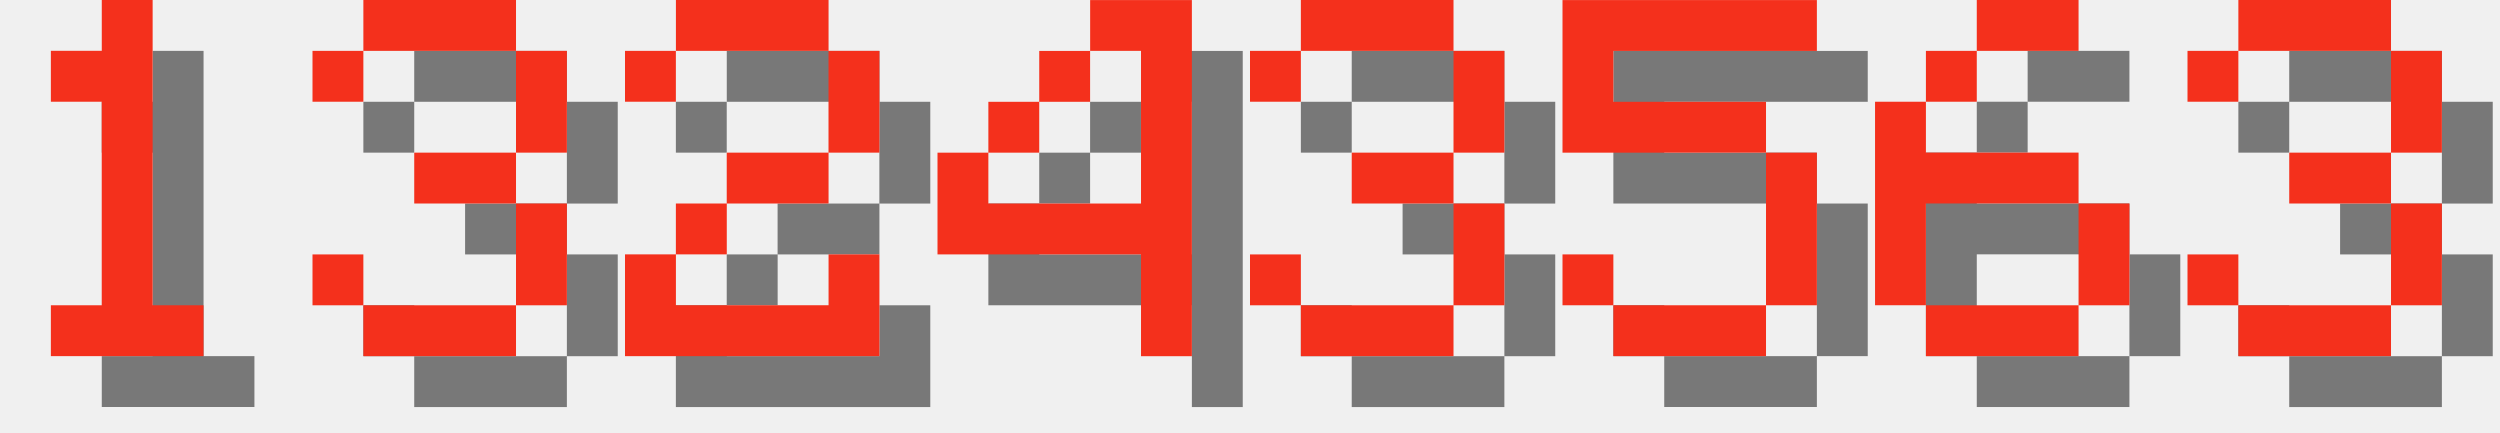
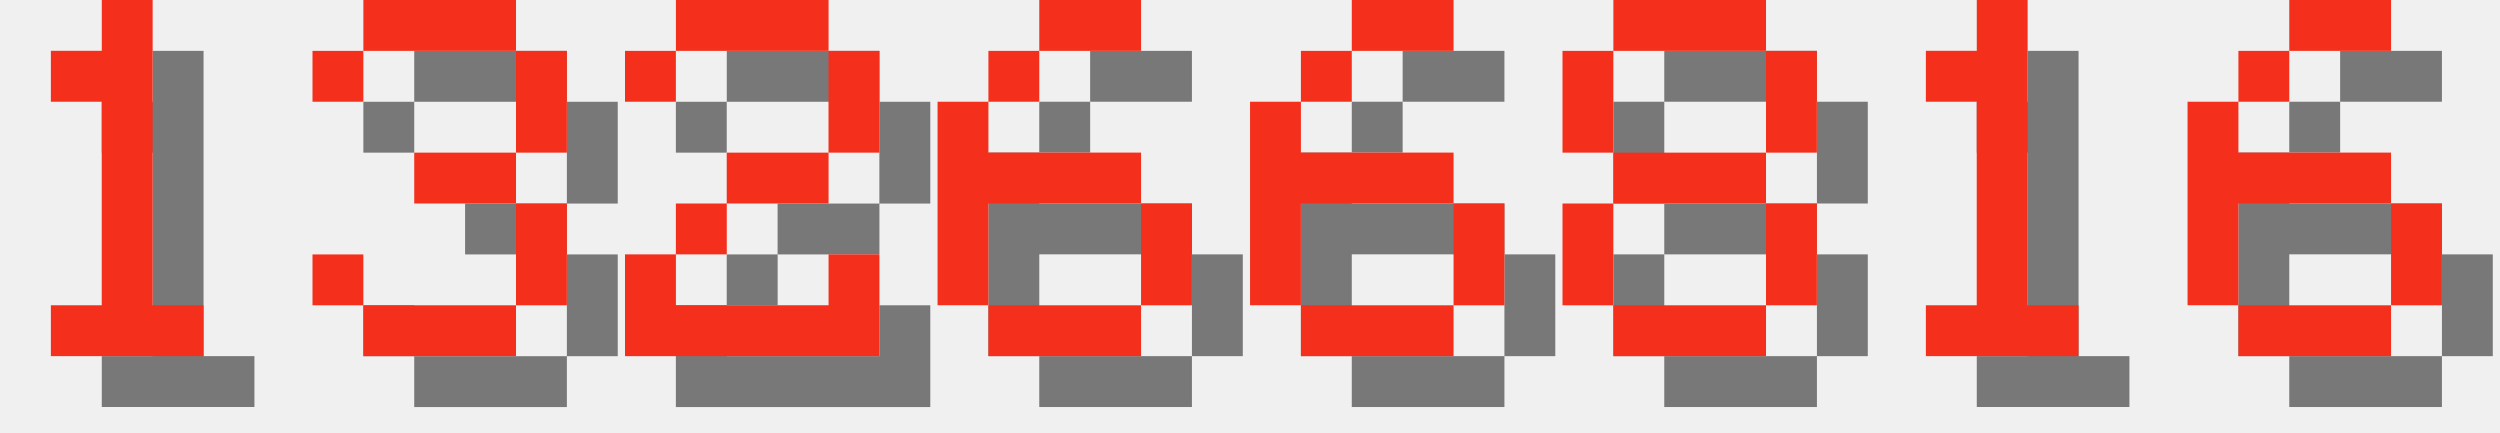
<svg xmlns="http://www.w3.org/2000/svg" version="1.1" width="208.0" height="36">
  <style>
        .text-foreground {
            fill: #F4301C;
        }
        .text-shadow {
            fill: #000000;
            fill-opacity: 0.5;
        }
    </style>
  <g class="digit" id="digit_1" transform="translate(0.0, 0), scale(4)">
    <path id="digit_1_shadow" class="text-shadow" d="m2.117 2.117v1.058h1.058v4.233h-1.058v1.058h3.175v-1.058h-1.058v-6.35h-1.058v1.058h-1.058z" fill-opacity=".5" style="paint-order:stroke fill markers" />
    <path id="digit_1_fg" class="text-foreground" d="m1.058 1.058v1.058h1.058v4.233h-1.058v1.058h3.175v-1.058h-1.058v-6.35h-1.058v1.058h-1.058z" fill="#fff" style="paint-order:stroke fill markers" />
  </g>
  <g class="digit" id="digit_3" transform="translate(26.0, 0), scale(4)">
    <path id="digit_3_shadow" class="text-shadow" d="m1.058 2.117v1.058h1.058v-1.058h3.175v2.117h-2.117v1.058h2.117v2.117h-3.175v-1.058h-1.058v1.058h1.058v1.058h3.175v-1.058h1.058v-2.117h-1.058v-1.058h1.058v-2.117h-1.058v-1.058h-3.175v1.058h-1.058z" fill-opacity=".5" style="paint-order:stroke fill markers" />
    <path id="digit_3_fg" class="text-foreground" d="m0 1.058v1.058h1.058v-1.058h3.175v2.117h-2.117v1.058h2.117v2.117h-3.175v-1.058h-1.058v1.058h1.058v1.058h3.175v-1.058h1.058v-2.117h-1.058v-1.058h1.058v-2.117h-1.058v-1.058h-3.175v1.058h-1.058z" fill="#fff" style="paint-order:stroke fill markers" />
  </g>
  <g class="digit" id="digit_2" transform="translate(52.0, 0), scale(4)">
    <path id="digit_2_shadow" class="text-shadow" d="m1.058 2.117v1.058h1.058v-1.058h3.175v2.117h-2.117v1.058h-1.058v1.058h-1.058v2.117h5.292v-2.117h-1.058v1.058h-3.175v-1.058h1.058v-1.058h2.117v-1.058h1.058v-2.117h-1.058v-1.058h-3.175v1.058h-1.058z" fill-opacity=".5" style="paint-order:stroke fill markers" />
    <path id="digit_2_fg" class="text-foreground" d="m0 1.058v1.058h1.058v-1.058h3.175v2.117h-2.117v1.058h-1.058v1.058h-1.058v2.117h5.292v-2.117h-1.058v1.058h-3.175v-1.058h1.058v-1.058h2.117v-1.058h1.058v-2.117h-1.058v-1.058h-3.175v1.058h-1.058z" fill="#fff" style="paint-order:stroke fill markers" />
  </g>
-   <g class="digit" id="digit_4" transform="translate(78.0, 0), scale(4)">
-     <path id="digit_4_shadow" class="text-shadow" d="m4.233 1.058v1.058h1.058v3.175h-3.175v-1.058h-1.058v2.117h4.233v2.117h1.058v-7.408h-2.117zm-2.117 3.175h1.058v-1.058h-1.058v1.058zm1.058-1.058h1.058v-1.058h-1.058v1.058z" fill-opacity=".5" style="paint-order:stroke fill markers" />
-     <path id="digit_4_fg" class="text-foreground" d="m3.175 0v1.058h1.058v3.175h-3.175v-1.058h-1.058v2.117h4.233v2.117h1.058v-7.408h-2.117zm-2.117 3.175h1.058v-1.058h-1.058v1.058zm1.058-1.058h1.058v-1.058h-1.058v1.058z" fill="#fff" style="paint-order:stroke fill markers" />
-   </g>
-   <g class="digit" id="digit_3" transform="translate(104.0, 0), scale(4)">
-     <path id="digit_3_shadow" class="text-shadow" d="m1.058 2.117v1.058h1.058v-1.058h3.175v2.117h-2.117v1.058h2.117v2.117h-3.175v-1.058h-1.058v1.058h1.058v1.058h3.175v-1.058h1.058v-2.117h-1.058v-1.058h1.058v-2.117h-1.058v-1.058h-3.175v1.058h-1.058z" fill-opacity=".5" style="paint-order:stroke fill markers" />
-     <path id="digit_3_fg" class="text-foreground" d="m0 1.058v1.058h1.058v-1.058h3.175v2.117h-2.117v1.058h2.117v2.117h-3.175v-1.058h-1.058v1.058h1.058v1.058h3.175v-1.058h1.058v-2.117h-1.058v-1.058h1.058v-2.117h-1.058v-1.058h-3.175v1.058h-1.058z" fill="#fff" style="paint-order:stroke fill markers" />
-   </g>
-   <g class="digit" id="digit_5" transform="translate(130.0, 0), scale(4)">
-     <path id="digit_5_shadow" class="text-shadow" d="m1.058 1.058v3.175h4.233v3.175h-3.175v-1.058h-1.058v1.058h1.058v1.058h3.175v-1.058h1.058v-3.175h-1.058v-1.058h-3.175v-1.058h4.233v-1.058h-5.292z" fill-opacity=".5" style="paint-order:stroke fill markers" />
-     <path id="digit_5_fg" class="text-foreground" d="m0 0v3.175h4.233v3.175h-3.175v-1.058h-1.058v1.058h1.058v1.058h3.175v-1.058h1.058v-3.175h-1.058v-1.058h-3.175v-1.058h4.233v-1.058h-5.292z" fill="#fff" style="paint-order:stroke fill markers" />
-   </g>
-   <g class="digit" id="digit_6" transform="translate(156.0, 0), scale(4)">
+   <g class="digit" id="digit_6" transform="translate(78.0, 0), scale(4)">
    <path id="digit_6_shadow" class="text-shadow" d="m3.175 1.058v1.058h2.117v-1.058h-2.117zm0 1.058h-1.058v1.058h1.058v-1.058zm-1.058 1.058h-1.058v4.233h1.058v-2.117h3.175v-1.058h-3.175v-1.058zm3.175 2.117v2.117h1.058v-2.117h-1.058zm0 2.117h-3.175v1.058h3.175v-1.058z" fill-opacity=".5" style="paint-order:stroke fill markers" />
    <path id="digit_6_fg" class="text-foreground" d="m2.117 0v1.058h2.117v-1.058h-2.117zm0 1.058h-1.058v1.058h1.058v-1.058zm-1.058 1.058h-1.058v4.233h1.058v-2.117h3.175v-1.058h-3.175v-1.058zm3.175 2.117v2.117h1.058v-2.117h-1.058zm0 2.117h-3.175v1.058h3.175v-1.058z" fill="#fff" style="paint-order:stroke fill markers" />
  </g>
-   <g class="digit" id="digit_3" transform="translate(182.0, 0), scale(4)">
-     <path id="digit_3_shadow" class="text-shadow" d="m1.058 2.117v1.058h1.058v-1.058h3.175v2.117h-2.117v1.058h2.117v2.117h-3.175v-1.058h-1.058v1.058h1.058v1.058h3.175v-1.058h1.058v-2.117h-1.058v-1.058h1.058v-2.117h-1.058v-1.058h-3.175v1.058h-1.058z" fill-opacity=".5" style="paint-order:stroke fill markers" />
-     <path id="digit_3_fg" class="text-foreground" d="m0 1.058v1.058h1.058v-1.058h3.175v2.117h-2.117v1.058h2.117v2.117h-3.175v-1.058h-1.058v1.058h1.058v1.058h3.175v-1.058h1.058v-2.117h-1.058v-1.058h1.058v-2.117h-1.058v-1.058h-3.175v1.058h-1.058z" fill="#fff" style="paint-order:stroke fill markers" />
+   <g class="digit" id="digit_6" transform="translate(104.0, 0), scale(4)">
+     <path id="digit_6_shadow" class="text-shadow" d="m3.175 1.058v1.058h2.117v-1.058h-2.117zm0 1.058h-1.058v1.058h1.058v-1.058zm-1.058 1.058h-1.058v4.233h1.058v-2.117h3.175v-1.058h-3.175v-1.058zm3.175 2.117v2.117h1.058v-2.117h-1.058zm0 2.117h-3.175v1.058h3.175v-1.058z" fill-opacity=".5" style="paint-order:stroke fill markers" />
+     <path id="digit_6_fg" class="text-foreground" d="m2.117 0v1.058h2.117v-1.058h-2.117zm0 1.058h-1.058v1.058h1.058v-1.058zm-1.058 1.058h-1.058v4.233h1.058v-2.117h3.175v-1.058h-3.175v-1.058zm3.175 2.117v2.117h1.058v-2.117h-1.058zm0 2.117h-3.175v1.058h3.175v-1.058z" fill="#fff" style="paint-order:stroke fill markers" />
+   </g>
+   <g class="digit" id="digit_8" transform="translate(130.0, 0), scale(4)">
+     <path id="digit_8_shadow" class="text-shadow" d="m2.117 1.058v1.058h3.175v-1.058h-3.175zm3.175 1.058v2.117h1.058v-2.117h-1.058zm0 2.117h-3.175v1.058h3.175v-1.058zm0 1.058v2.117h1.058v-2.117h-1.058zm0 2.117h-3.175v1.058h3.175v-1.058zm-3.175 0v-2.117h-1.058v2.117h1.058zm0-3.175v-2.117h-1.058v2.117h1.058z" fill-opacity=".5" style="paint-order:stroke fill markers" />
+     <path id="digit_8_fg" class="text-foreground" d="m1.058 0v1.058h3.175v-1.058h-3.175zm3.175 1.058v2.117h1.058v-2.117h-1.058zm0 2.117h-3.175v1.058h3.175v-1.058zm0 1.058v2.117h1.058v-2.117h-1.058zm0 2.117h-3.175v1.058h3.175v-1.058zm-3.175 0v-2.117h-1.058v2.117h1.058zm0-3.175v-2.117h-1.058v2.117h1.058z" fill="#fff" style="paint-order:stroke fill markers" />
+   </g>
+   <g class="digit" id="digit_1" transform="translate(156.0, 0), scale(4)">
+     <path id="digit_1_shadow" class="text-shadow" d="m2.117 2.117v1.058h1.058v4.233h-1.058v1.058h3.175v-1.058h-1.058v-6.35h-1.058v1.058h-1.058z" fill-opacity=".5" style="paint-order:stroke fill markers" />
+     <path id="digit_1_fg" class="text-foreground" d="m1.058 1.058v1.058h1.058v4.233h-1.058v1.058h3.175v-1.058h-1.058v-6.35h-1.058v1.058h-1.058z" fill="#fff" style="paint-order:stroke fill markers" />
+   </g>
+   <g class="digit" id="digit_6" transform="translate(182.0, 0), scale(4)">
+     <path id="digit_6_shadow" class="text-shadow" d="m3.175 1.058v1.058h2.117v-1.058h-2.117zm0 1.058h-1.058v1.058h1.058v-1.058zm-1.058 1.058h-1.058v4.233h1.058v-2.117h3.175v-1.058h-3.175v-1.058zm3.175 2.117v2.117h1.058v-2.117h-1.058zm0 2.117h-3.175v1.058h3.175v-1.058z" fill-opacity=".5" style="paint-order:stroke fill markers" />
+     <path id="digit_6_fg" class="text-foreground" d="m2.117 0v1.058h2.117v-1.058h-2.117zm0 1.058h-1.058v1.058h1.058v-1.058zm-1.058 1.058h-1.058v4.233h1.058v-2.117h3.175v-1.058h-3.175v-1.058zm3.175 2.117v2.117h1.058v-2.117h-1.058zm0 2.117h-3.175v1.058h3.175v-1.058z" fill="#fff" style="paint-order:stroke fill markers" />
  </g>
</svg>
